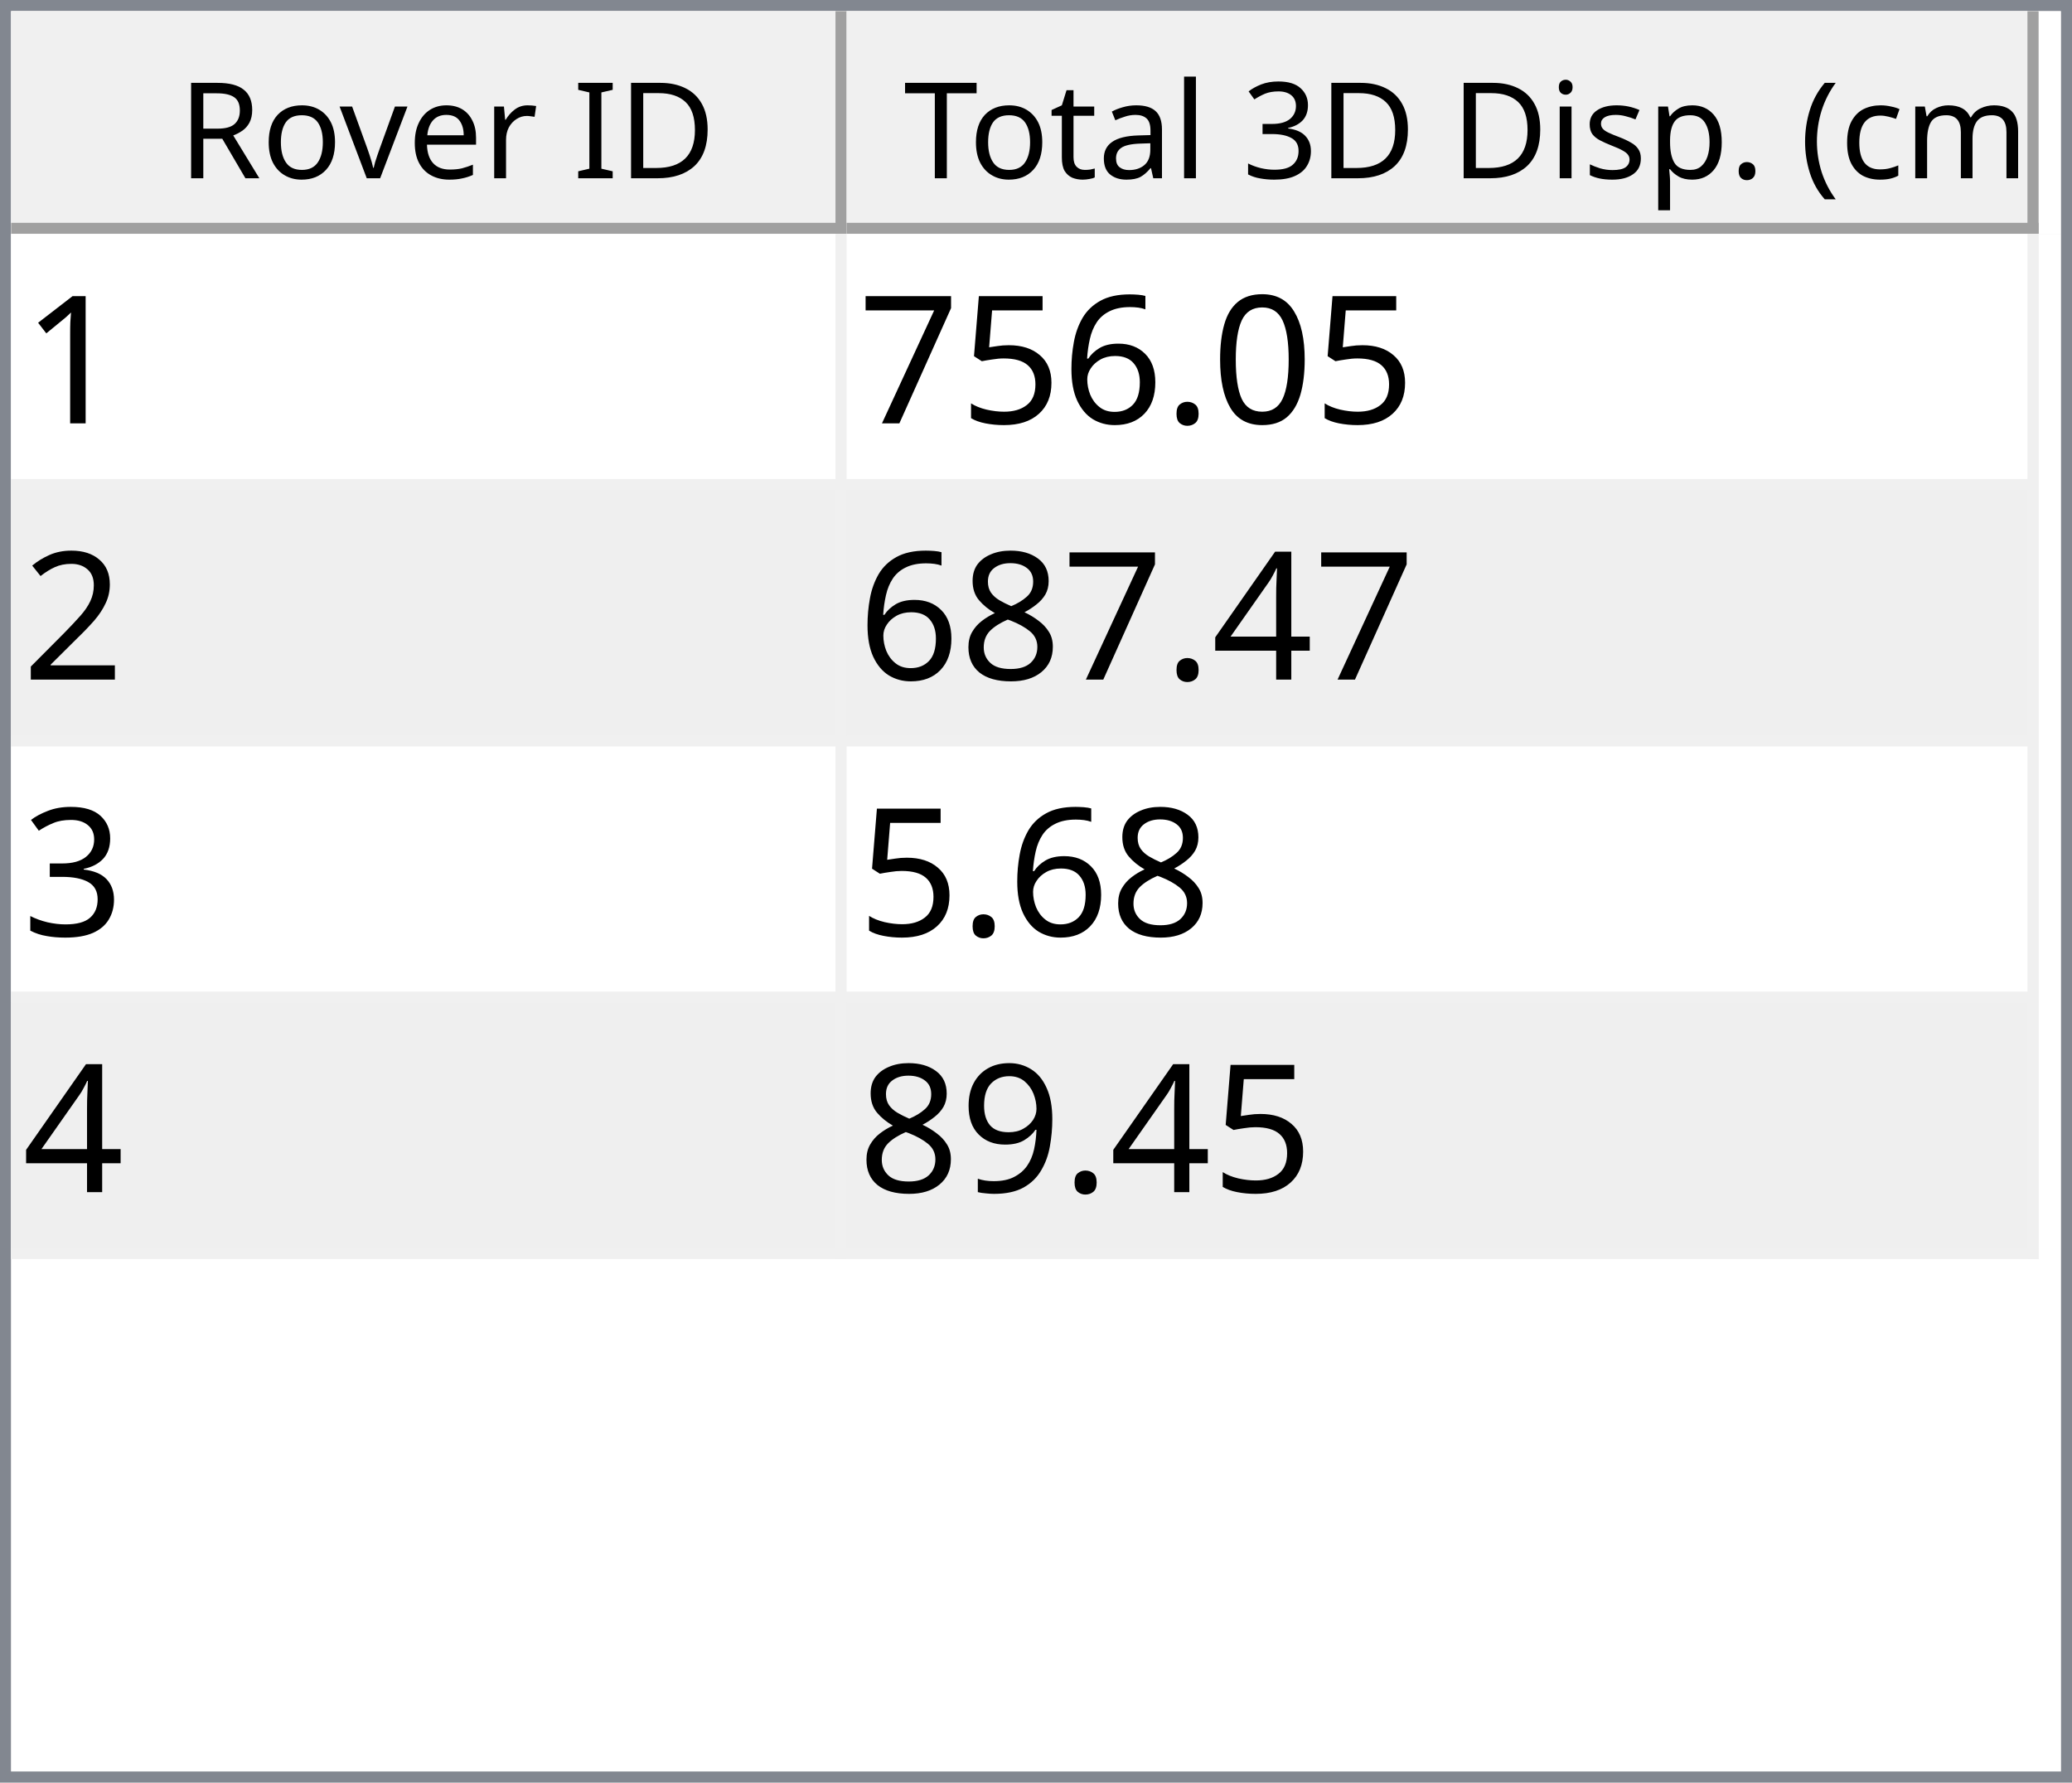
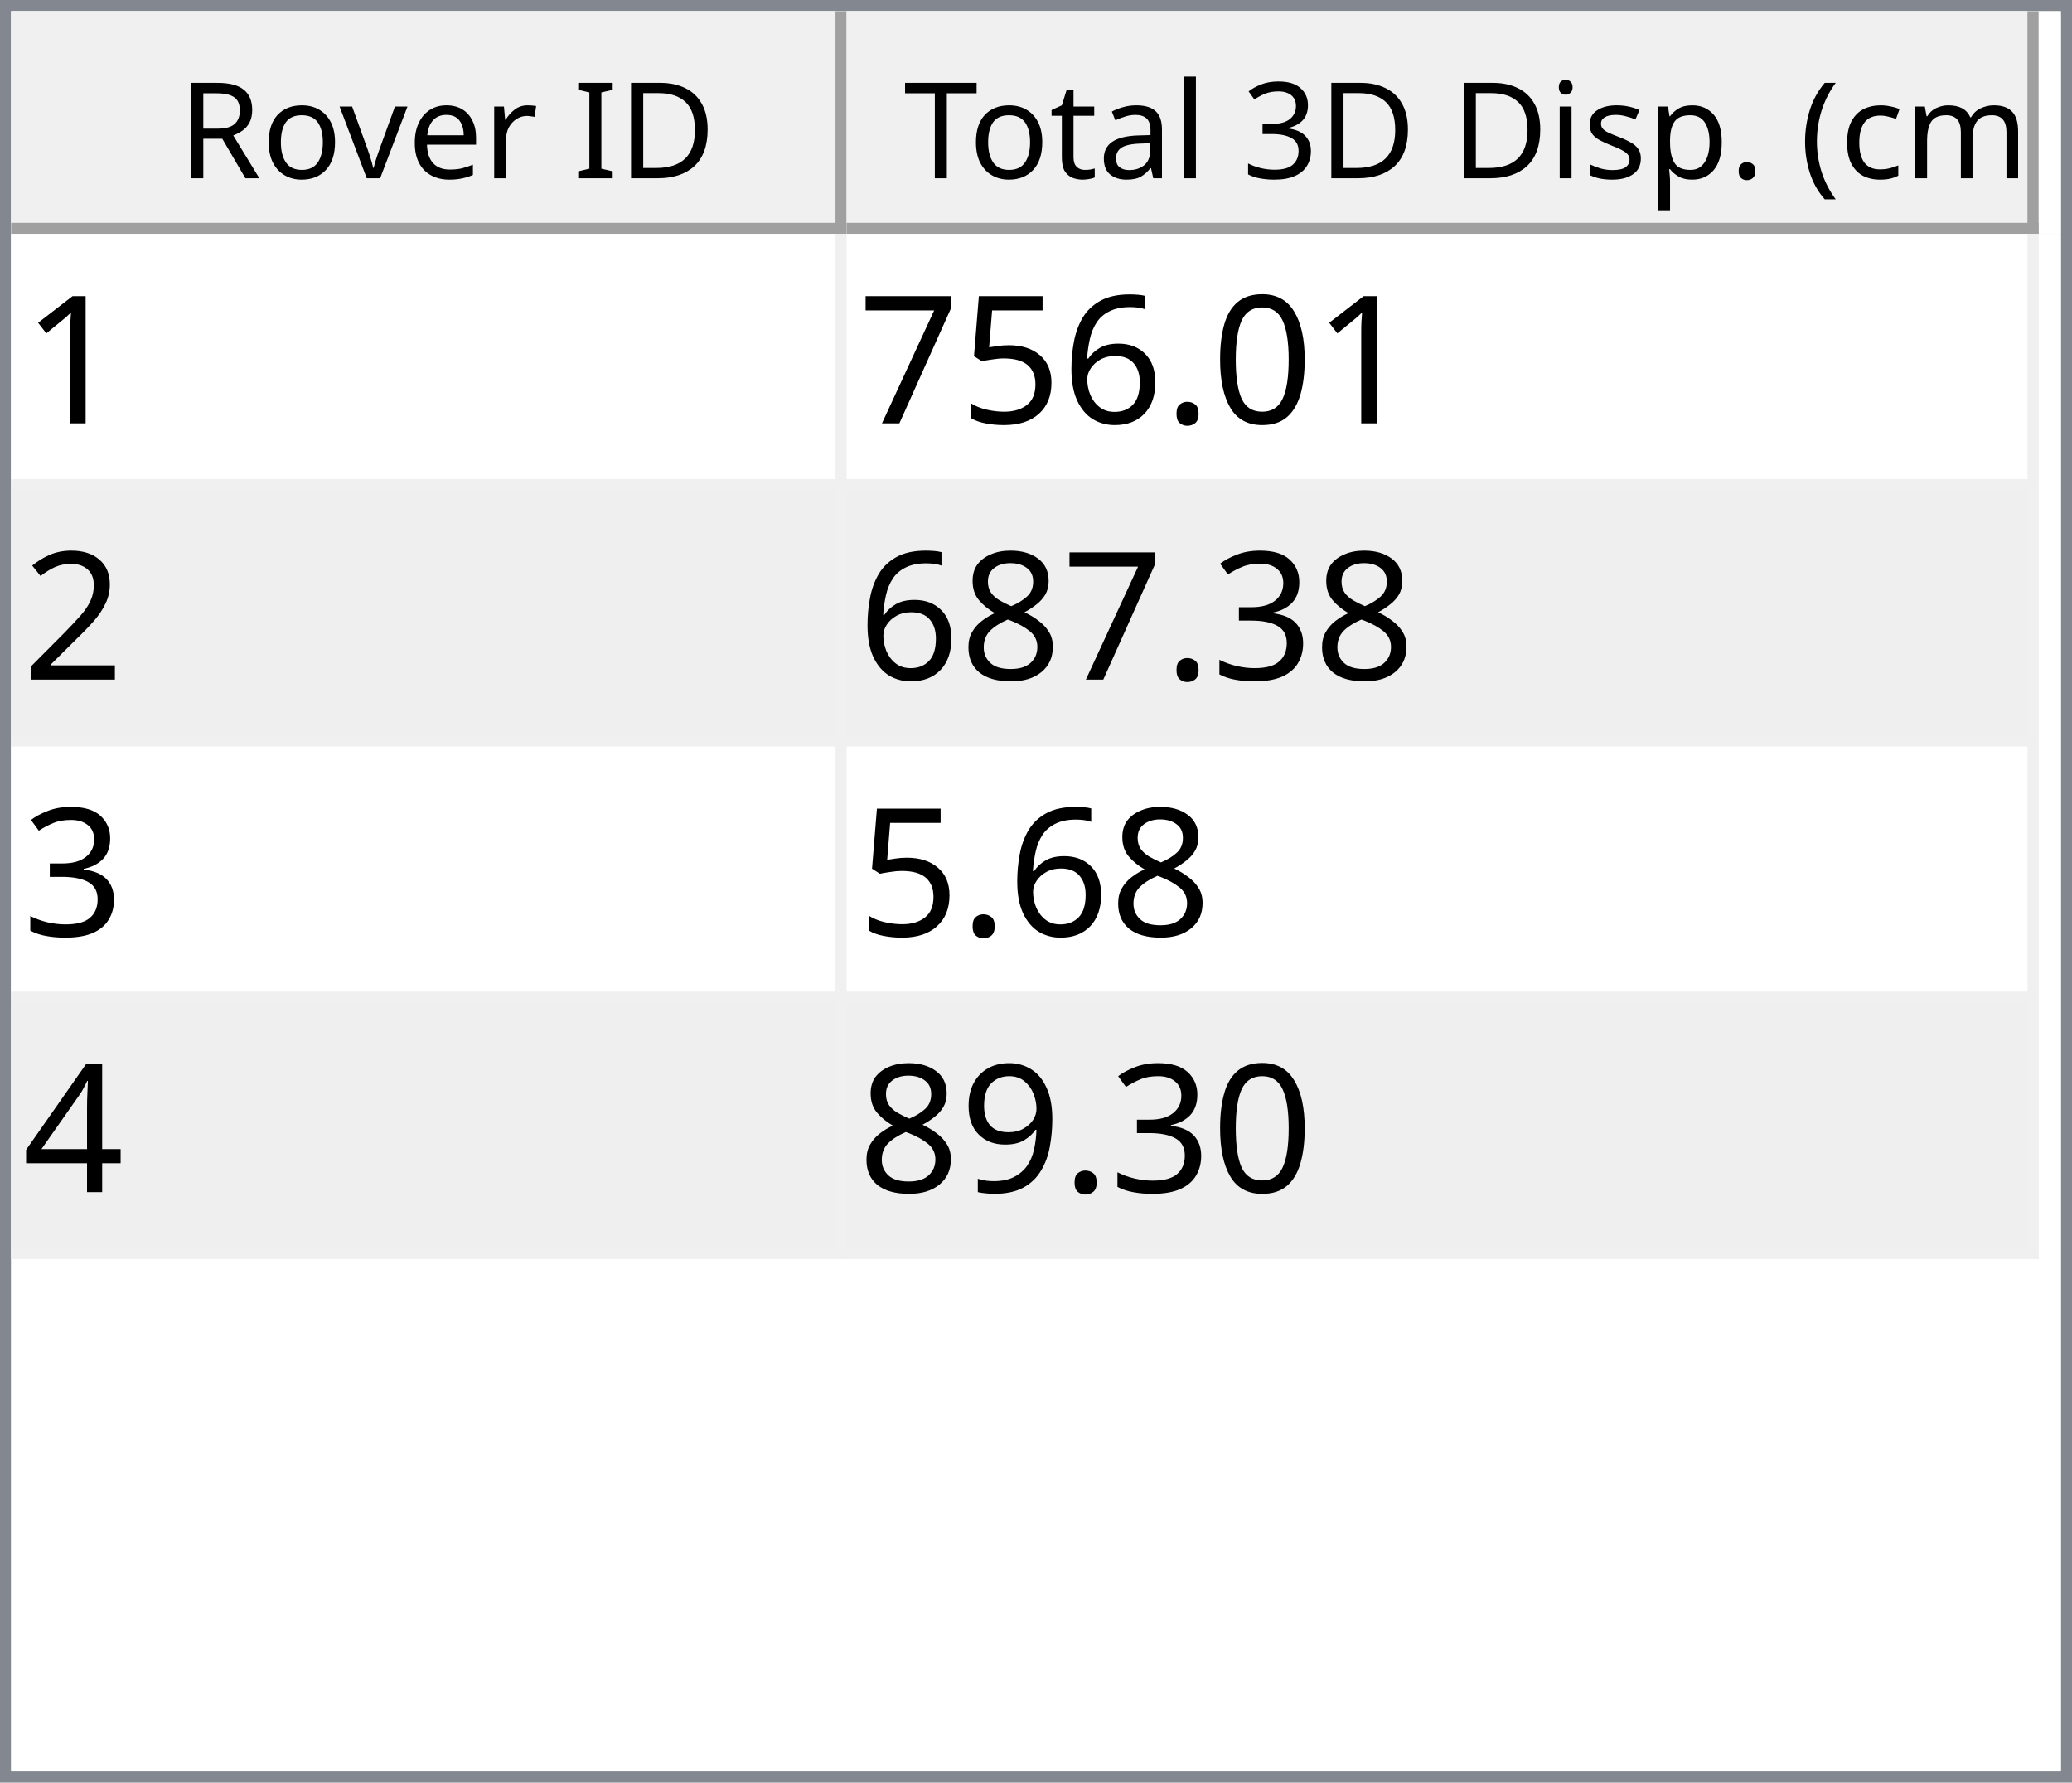
<svg xmlns="http://www.w3.org/2000/svg" style="fill-opacity:1; color-rendering:auto; color-interpolation:auto; text-rendering:auto; stroke:black; stroke-linecap:square; stroke-miterlimit:10; shape-rendering:auto; stroke-opacity:1; fill:black; stroke-dasharray:none; font-weight:normal; stroke-width:1; font-family:'Dialog'; font-style:normal; stroke-linejoin:miter; font-size:12px; stroke-dashoffset:0; image-rendering:auto;" width="186" height="160">
  <defs id="genericDefs" />
  <g>
    <defs id="defs1">
      <clipPath clipPathUnits="userSpaceOnUse" id="clipPath1">
        <path d="M0 0 L186 0 L186 160 L0 160 L0 0 Z" />
      </clipPath>
      <clipPath clipPathUnits="userSpaceOnUse" id="clipPath2">
        <path d="M0 0 L0 160 L186 160 L186 0 Z" />
      </clipPath>
      <clipPath clipPathUnits="userSpaceOnUse" id="clipPath3">
        <path d="M0 0 L0 20 L184 20 L184 0 Z" />
      </clipPath>
      <clipPath clipPathUnits="userSpaceOnUse" id="clipPath4">
        <path d="M0 0 L0 20 L75 20 L75 0 Z" />
      </clipPath>
      <clipPath clipPathUnits="userSpaceOnUse" id="clipPath5">
        <path d="M1 1 L1 19 L74 19 L74 1 Z" />
      </clipPath>
      <clipPath clipPathUnits="userSpaceOnUse" id="clipPath6">
        <path d="M0 0 L0 18 L73 18 L73 0 Z" />
      </clipPath>
      <clipPath clipPathUnits="userSpaceOnUse" id="clipPath7">
        <path d="M-0.5 -0.5 L-0.5 19.5 L74.5 19.5 L74.5 -0.5 Z" />
      </clipPath>
      <clipPath clipPathUnits="userSpaceOnUse" id="clipPath8">
        <path d="M0 0 L0 20 L107 20 L107 0 Z" />
      </clipPath>
      <clipPath clipPathUnits="userSpaceOnUse" id="clipPath9">
        <path d="M1 1 L1 19 L106 19 L106 1 Z" />
      </clipPath>
      <clipPath clipPathUnits="userSpaceOnUse" id="clipPath10">
        <path d="M0 0 L0 18 L105 18 L105 0 Z" />
      </clipPath>
      <clipPath clipPathUnits="userSpaceOnUse" id="clipPath11">
        <path d="M-0.5 -0.5 L-0.5 19.5 L106.5 19.5 L106.5 -0.5 Z" />
      </clipPath>
      <clipPath clipPathUnits="userSpaceOnUse" id="clipPath12">
        <path d="M0 0 L0 138 L184 138 L184 0 Z" />
      </clipPath>
      <clipPath clipPathUnits="userSpaceOnUse" id="clipPath13">
        <path d="M0 0 L0 92 L182 92 L182 0 Z" />
      </clipPath>
      <clipPath clipPathUnits="userSpaceOnUse" id="clipPath14">
        <path d="M-0.5 -0.5 L-0.5 91.5 L181.5 91.5 L181.5 -0.5 Z" />
      </clipPath>
      <clipPath clipPathUnits="userSpaceOnUse" id="clipPath15">
        <path d="M0 0 L0 22 L74 22 L74 0 Z" />
      </clipPath>
      <clipPath clipPathUnits="userSpaceOnUse" id="clipPath16">
        <path d="M0 0 L0 22 L106 22 L106 0 Z" />
      </clipPath>
      <font horiz-adv-x="64.551" id="font1">
        <font-face ascent="107.91" descent="25.098" units-per-em="100" style="font-style:normal; font-family:Segoe UI; font-weight:normal;" />
        <missing-glyph horiz-adv-x="64.551" d="M8.109 0 L8.109 68.266 L56.453 68.266 L56.453 0 L8.109 0 ZM15.328 7.234 L49.219 7.234 L49.219 61.031 L15.328 61.031 L15.328 7.234 Z" />
        <glyph unicode="D" horiz-adv-x="70.117" d="M9.188 0 L9.188 70.016 L28.516 70.016 Q65.531 70.016 65.531 35.891 Q65.531 19.672 55.25 9.836 Q44.969 0 27.734 0 L9.188 0 ZM17.391 62.594 L17.391 7.422 L27.828 7.422 Q41.609 7.422 49.273 14.797 Q56.938 22.172 56.938 35.688 Q56.938 62.594 28.328 62.594 L17.391 62.594 Z" />
        <glyph unicode="I" horiz-adv-x="26.611" d="M17.391 0 L9.188 0 L9.188 70.016 L17.391 70.016 L17.391 0 Z" />
        <glyph unicode=" " horiz-adv-x="27.393" d="" />
        <glyph unicode="r" horiz-adv-x="34.766" d="M34.188 41.891 Q32.078 43.5 28.125 43.5 Q23 43.5 19.555 38.672 Q16.109 33.844 16.109 25.484 L16.109 0 L8.109 0 L8.109 50 L16.109 50 L16.109 39.703 L16.312 39.703 Q18.016 44.969 21.531 47.922 Q25.047 50.875 29.391 50.875 Q32.516 50.875 34.188 50.203 L34.188 41.891 Z" />
        <glyph unicode="e" horiz-adv-x="52.295" d="M48.297 23 L12.984 23 Q13.188 14.656 17.484 10.109 Q21.781 5.562 29.297 5.562 Q37.75 5.562 44.828 11.141 L44.828 3.609 Q38.234 -1.172 27.391 -1.172 Q16.797 -1.172 10.742 5.641 Q4.688 12.453 4.688 24.812 Q4.688 36.469 11.305 43.82 Q17.922 51.172 27.734 51.172 Q37.547 51.172 42.922 44.828 Q48.297 38.484 48.297 27.203 L48.297 23 ZM40.094 29.781 Q40.047 36.719 36.75 40.578 Q33.453 44.438 27.594 44.438 Q21.922 44.438 17.969 40.383 Q14.016 36.328 13.094 29.781 L40.094 29.781 Z" />
        <glyph unicode="v" horiz-adv-x="47.9" d="M47.406 50 L27.484 0 L19.625 0 L0.688 50 L9.469 50 L22.172 13.672 Q23.578 9.672 23.922 6.688 L24.125 6.688 Q24.609 10.453 25.688 13.484 L38.969 50 L47.406 50 Z" />
        <glyph unicode="o" horiz-adv-x="58.594" d="M29 -1.172 Q17.922 -1.172 11.305 5.836 Q4.688 12.844 4.688 24.422 Q4.688 37.016 11.57 44.094 Q18.453 51.172 30.172 51.172 Q41.359 51.172 47.633 44.289 Q53.906 37.406 53.906 25.203 Q53.906 13.234 47.141 6.031 Q40.375 -1.172 29 -1.172 ZM29.594 44.438 Q21.875 44.438 17.383 39.188 Q12.891 33.938 12.891 24.703 Q12.891 15.828 17.43 10.695 Q21.969 5.562 29.594 5.562 Q37.359 5.562 41.531 10.594 Q45.703 15.625 45.703 24.906 Q45.703 34.281 41.531 39.359 Q37.359 44.438 29.594 44.438 Z" />
        <glyph unicode="R" horiz-adv-x="59.814" d="M59.375 0 L49.609 0 L37.891 19.625 Q36.281 22.359 34.766 24.289 Q33.25 26.219 31.664 27.438 Q30.078 28.656 28.25 29.219 Q26.422 29.781 24.125 29.781 L17.391 29.781 L17.391 0 L9.188 0 L9.188 70.016 L30.078 70.016 Q34.672 70.016 38.555 68.867 Q42.438 67.719 45.289 65.375 Q48.141 63.031 49.758 59.547 Q51.375 56.062 51.375 51.375 Q51.375 47.703 50.273 44.656 Q49.172 41.609 47.148 39.211 Q45.125 36.812 42.266 35.133 Q39.406 33.453 35.844 32.516 L35.844 32.328 Q37.594 31.547 38.891 30.547 Q40.188 29.547 41.359 28.18 Q42.531 26.812 43.68 25.078 Q44.828 23.344 46.234 21.047 L59.375 0 ZM17.391 62.594 L17.391 37.203 L28.516 37.203 Q31.594 37.203 34.203 38.133 Q36.812 39.062 38.719 40.797 Q40.625 42.531 41.703 45.047 Q42.781 47.562 42.781 50.688 Q42.781 56.297 39.141 59.445 Q35.5 62.594 28.609 62.594 L17.391 62.594 Z" />
        <glyph unicode=")" horiz-adv-x="30.176" d="M8.297 -15.922 L1.172 -15.922 Q16.406 2.344 16.406 26.812 Q16.406 51.469 1.078 70.016 L8.297 70.016 Q23.531 52.156 23.531 26.703 Q23.531 1.375 8.297 -15.922 Z" />
        <glyph unicode="m" horiz-adv-x="86.133" d="M79.109 0 L71.094 0 L71.094 28.719 Q71.094 37.016 68.531 40.727 Q65.969 44.438 59.906 44.438 Q54.781 44.438 51.195 39.75 Q47.609 35.062 47.609 28.516 L47.609 0 L39.594 0 L39.594 29.688 Q39.594 44.438 28.219 44.438 Q22.953 44.438 19.531 40.016 Q16.109 35.594 16.109 28.516 L16.109 0 L8.109 0 L8.109 50 L16.109 50 L16.109 42.094 L16.312 42.094 Q21.625 51.172 31.844 51.172 Q36.969 51.172 40.773 48.312 Q44.578 45.453 46 40.828 Q51.562 51.172 62.594 51.172 Q79.109 51.172 79.109 30.812 L79.109 0 Z" />
        <glyph unicode="c" horiz-adv-x="46.191" d="M42.188 2.297 Q36.422 -1.172 28.516 -1.172 Q17.828 -1.172 11.258 5.789 Q4.688 12.75 4.688 23.828 Q4.688 36.188 11.766 43.68 Q18.844 51.172 30.672 51.172 Q37.25 51.172 42.281 48.734 L42.281 40.531 Q36.719 44.438 30.375 44.438 Q22.703 44.438 17.797 38.945 Q12.891 33.453 12.891 24.516 Q12.891 15.719 17.508 10.641 Q22.125 5.562 29.891 5.562 Q36.422 5.562 42.188 9.906 L42.188 2.297 Z" />
        <glyph unicode="(" horiz-adv-x="30.176" d="M29.109 -15.922 L21.969 -15.922 Q6.844 1.375 6.844 26.703 Q6.844 52.156 21.969 70.016 L29.203 70.016 Q13.875 51.469 13.875 26.812 Q13.875 2.344 29.109 -15.922 Z" />
        <glyph unicode="." horiz-adv-x="21.68" d="M10.891 -1.078 Q8.641 -1.078 7.055 0.539 Q5.469 2.156 5.469 4.391 Q5.469 6.641 7.055 8.273 Q8.641 9.906 10.891 9.906 Q13.188 9.906 14.797 8.273 Q16.406 6.641 16.406 4.391 Q16.406 2.156 14.797 0.539 Q13.188 -1.078 10.891 -1.078 Z" />
        <glyph unicode="p" horiz-adv-x="58.789" d="M16.312 7.234 L16.109 7.234 L16.109 -23 L8.109 -23 L8.109 50 L16.109 50 L16.109 41.219 L16.312 41.219 Q22.219 51.172 33.594 51.172 Q43.266 51.172 48.688 44.461 Q54.109 37.75 54.109 26.469 Q54.109 13.922 48 6.375 Q41.891 -1.172 31.297 -1.172 Q21.578 -1.172 16.312 7.234 ZM16.109 27.391 L16.109 20.406 Q16.109 14.203 20.141 9.883 Q24.172 5.562 30.375 5.562 Q37.641 5.562 41.773 11.133 Q45.906 16.703 45.906 26.609 Q45.906 34.969 42.047 39.703 Q38.188 44.438 31.594 44.438 Q24.609 44.438 20.359 39.578 Q16.109 34.719 16.109 27.391 Z" />
        <glyph unicode="s" horiz-adv-x="42.432" d="M5.078 1.812 L5.078 10.406 Q11.625 5.562 19.484 5.562 Q30.031 5.562 30.031 12.594 Q30.031 14.594 29.125 15.992 Q28.219 17.391 26.68 18.461 Q25.141 19.531 23.07 20.383 Q21 21.234 18.609 22.172 Q15.281 23.484 12.766 24.828 Q10.25 26.172 8.57 27.859 Q6.891 29.547 6.031 31.695 Q5.172 33.844 5.172 36.719 Q5.172 40.234 6.789 42.945 Q8.406 45.656 11.086 47.484 Q13.766 49.312 17.211 50.242 Q20.656 51.172 24.312 51.172 Q30.812 51.172 35.938 48.922 L35.938 40.828 Q30.422 44.438 23.25 44.438 Q21 44.438 19.195 43.922 Q17.391 43.406 16.094 42.477 Q14.797 41.547 14.086 40.258 Q13.375 38.969 13.375 37.406 Q13.375 35.453 14.086 34.133 Q14.797 32.812 16.164 31.789 Q17.531 30.766 19.484 29.938 Q21.438 29.109 23.922 28.125 Q27.25 26.859 29.883 25.516 Q32.516 24.172 34.375 22.484 Q36.234 20.797 37.234 18.602 Q38.234 16.406 38.234 13.375 Q38.234 9.672 36.602 6.938 Q34.969 4.203 32.234 2.398 Q29.5 0.594 25.93 -0.289 Q22.359 -1.172 18.453 -1.172 Q10.75 -1.172 5.078 1.812 Z" />
        <glyph unicode="i" horiz-adv-x="24.219" d="M12.203 62.703 Q10.062 62.703 8.547 64.164 Q7.031 65.625 7.031 67.875 Q7.031 70.125 8.547 71.609 Q10.062 73.094 12.203 73.094 Q14.406 73.094 15.945 71.609 Q17.484 70.125 17.484 67.875 Q17.484 65.719 15.945 64.211 Q14.406 62.703 12.203 62.703 ZM16.109 0 L8.109 0 L8.109 50 L16.109 50 L16.109 0 Z" />
        <glyph unicode="3" horiz-adv-x="53.906" d="M46.531 19.828 Q46.531 15.094 44.75 11.211 Q42.969 7.328 39.719 4.57 Q36.469 1.812 31.93 0.297 Q27.391 -1.219 21.922 -1.219 Q11.922 -1.219 6 2.594 L6 11.188 Q13.094 5.609 22.219 5.609 Q25.875 5.609 28.828 6.539 Q31.781 7.469 33.906 9.227 Q36.031 10.984 37.18 13.477 Q38.328 15.969 38.328 19.094 Q38.328 32.812 18.797 32.812 L12.984 32.812 L12.984 39.594 L18.5 39.594 Q35.797 39.594 35.797 52.484 Q35.797 64.406 22.609 64.406 Q15.188 64.406 8.688 59.422 L8.688 67.188 Q15.375 71.188 24.609 71.188 Q29 71.188 32.57 69.969 Q36.141 68.75 38.68 66.555 Q41.219 64.359 42.609 61.281 Q44 58.203 44 54.5 Q44 40.672 30.031 36.719 L30.031 36.531 Q33.594 36.141 36.625 34.797 Q39.656 33.453 41.852 31.305 Q44.047 29.156 45.289 26.25 Q46.531 23.344 46.531 19.828 Z" />
        <glyph unicode="l" horiz-adv-x="24.219" d="M16.109 0 L8.109 0 L8.109 74.031 L16.109 74.031 L16.109 0 Z" />
        <glyph unicode="a" horiz-adv-x="50.879" d="M43.891 0 L35.891 0 L35.891 7.812 L35.688 7.812 Q30.469 -1.172 20.312 -1.172 Q12.844 -1.172 8.617 2.781 Q4.391 6.734 4.391 13.281 Q4.391 27.297 20.906 29.594 L35.891 31.688 Q35.891 44.438 25.594 44.438 Q16.547 44.438 9.281 38.281 L9.281 46.484 Q16.656 51.172 26.266 51.172 Q43.891 51.172 43.891 32.516 L43.891 0 ZM35.891 25.297 L23.828 23.641 Q18.266 22.859 15.43 20.875 Q12.594 18.891 12.594 13.875 Q12.594 10.203 15.211 7.883 Q17.828 5.562 22.172 5.562 Q28.125 5.562 32.008 9.742 Q35.891 13.922 35.891 20.312 L35.891 25.297 Z" />
        <glyph unicode="t" horiz-adv-x="33.887" d="M31.297 0.484 Q28.469 -1.078 23.828 -1.078 Q10.688 -1.078 10.688 13.578 L10.688 43.172 L2.094 43.172 L2.094 50 L10.688 50 L10.688 62.203 L18.703 64.797 L18.703 50 L31.297 50 L31.297 43.172 L18.703 43.172 L18.703 14.984 Q18.703 9.969 20.414 7.82 Q22.125 5.672 26.078 5.672 Q29.109 5.672 31.297 7.328 L31.297 0.484 Z" />
        <glyph unicode="T" horiz-adv-x="52.393" d="M50.594 62.594 L30.375 62.594 L30.375 0 L22.172 0 L22.172 62.594 L2 62.594 L2 70.016 L50.594 70.016 L50.594 62.594 Z" />
      </font>
      <font horiz-adv-x="75.0" id="font2">
        <font-face ascent="100.537" descent="21.973" units-per-em="100" style="font-style:normal; font-family:sans-serif; font-weight:normal;" />
        <missing-glyph horiz-adv-x="75.0" d="M12.5 0 L12.5 62.5 L62.5 62.5 L62.5 0 L12.5 0 ZM14.062 1.562 L60.938 1.562 L60.938 60.938 L14.062 60.938 L14.062 1.562 Z" />
        <glyph unicode="1" horiz-adv-x="55.615" d="M37.25 0 L28.469 0 L28.469 56 Q25.297 52.984 20.141 49.953 Q14.984 46.922 10.891 45.406 L10.891 53.906 Q18.266 57.375 23.781 62.305 Q29.297 67.234 31.594 71.875 L37.25 71.875 L37.25 0 Z" />
        <glyph unicode="0" horiz-adv-x="55.615" d="M4.156 35.297 Q4.156 48 6.766 55.742 Q9.375 63.484 14.523 67.68 Q19.672 71.875 27.484 71.875 Q33.25 71.875 37.594 69.555 Q41.938 67.234 44.773 62.867 Q47.609 58.5 49.219 52.227 Q50.828 45.953 50.828 35.297 Q50.828 22.703 48.242 14.969 Q45.656 7.234 40.508 3.008 Q35.359 -1.219 27.484 -1.219 Q17.141 -1.219 11.234 6.203 Q4.156 15.141 4.156 35.297 ZM13.188 35.297 Q13.188 17.672 17.312 11.836 Q21.438 6 27.484 6 Q33.547 6 37.672 11.859 Q41.797 17.719 41.797 35.297 Q41.797 52.984 37.672 58.789 Q33.547 64.594 27.391 64.594 Q21.344 64.594 17.719 59.469 Q13.188 52.938 13.188 35.297 Z" />
        <glyph unicode="." horiz-adv-x="27.783" d="M9.078 0 L9.078 10.016 L19.094 10.016 L19.094 0 L9.078 0 Z" />
        <glyph unicode="6" horiz-adv-x="55.615" d="M49.75 54.047 L41.016 53.375 Q39.844 58.547 37.703 60.891 Q34.125 64.656 28.906 64.656 Q24.703 64.656 21.531 62.312 Q17.391 59.281 14.992 53.469 Q12.594 47.656 12.5 36.922 Q15.672 41.75 20.266 44.094 Q24.859 46.438 29.891 46.438 Q38.672 46.438 44.852 39.969 Q51.031 33.5 51.031 23.25 Q51.031 16.5 48.125 10.719 Q45.219 4.938 40.141 1.859 Q35.062 -1.219 28.609 -1.219 Q17.625 -1.219 10.695 6.859 Q3.766 14.938 3.766 33.5 Q3.766 54.25 11.422 63.672 Q18.109 71.875 29.438 71.875 Q37.891 71.875 43.289 67.141 Q48.688 62.406 49.75 54.047 ZM13.875 23.188 Q13.875 18.656 15.797 14.508 Q17.719 10.359 21.188 8.18 Q24.656 6 28.469 6 Q34.031 6 38.039 10.492 Q42.047 14.984 42.047 22.703 Q42.047 30.125 38.086 34.398 Q34.125 38.672 28.125 38.672 Q22.172 38.672 18.023 34.398 Q13.875 30.125 13.875 23.188 Z" />
        <glyph unicode="5" horiz-adv-x="55.615" d="M4.156 18.75 L13.375 19.531 Q14.406 12.797 18.141 9.398 Q21.875 6 27.156 6 Q33.5 6 37.891 10.789 Q42.281 15.578 42.281 23.484 Q42.281 31 38.062 35.352 Q33.844 39.703 27 39.703 Q22.75 39.703 19.336 37.773 Q15.922 35.844 13.969 32.766 L5.719 33.844 L12.641 70.609 L48.25 70.609 L48.25 62.203 L19.672 62.203 L15.828 42.969 Q22.266 47.469 29.344 47.469 Q38.719 47.469 45.164 40.969 Q51.609 34.469 51.609 24.266 Q51.609 14.547 45.953 7.469 Q39.062 -1.219 27.156 -1.219 Q17.391 -1.219 11.211 4.25 Q5.031 9.719 4.156 18.75 Z" />
        <glyph unicode="7" horiz-adv-x="55.615" d="M4.734 62.203 L4.734 70.656 L51.078 70.656 L51.078 63.812 Q44.234 56.547 37.523 44.484 Q30.812 32.422 27.156 19.672 Q24.516 10.688 23.781 0 L14.75 0 Q14.891 8.453 18.062 20.414 Q21.234 32.375 27.172 43.484 Q33.109 54.594 39.797 62.203 L4.734 62.203 Z" />
        <glyph unicode="2" horiz-adv-x="55.615" d="M50.344 8.453 L50.344 0 L3.031 0 Q2.938 3.172 4.047 6.109 Q5.859 10.938 9.836 15.625 Q13.812 20.312 21.344 26.469 Q33.016 36.031 37.117 41.625 Q41.219 47.219 41.219 52.203 Q41.219 57.422 37.477 61.008 Q33.734 64.594 27.734 64.594 Q21.391 64.594 17.578 60.789 Q13.766 56.984 13.719 50.25 L4.688 51.172 Q5.609 61.281 11.664 66.578 Q17.719 71.875 27.938 71.875 Q38.234 71.875 44.242 66.164 Q50.25 60.453 50.25 52 Q50.25 47.703 48.492 43.555 Q46.734 39.406 42.656 34.812 Q38.578 30.219 29.109 22.219 Q21.188 15.578 18.945 13.211 Q16.703 10.844 15.234 8.453 L50.344 8.453 Z" />
+         <glyph unicode="3" horiz-adv-x="55.615" d="M4.203 18.891 L12.984 20.062 Q14.5 12.594 18.141 9.297 Q21.781 6 27 6 Q33.203 6 37.477 10.297 Q41.75 14.594 41.75 20.953 Q41.75 27 37.797 30.93 Q33.844 34.859 27.734 34.859 Q25.25 34.859 21.531 33.891 L22.516 41.609 Q23.391 41.5 23.922 41.5 Q29.547 41.5 34.039 44.43 Q38.531 47.359 38.531 53.469 Q38.531 58.297 35.258 61.477 Q31.984 64.656 26.812 64.656 Q21.688 64.656 18.266 61.43 Q14.844 58.203 13.875 51.766 L5.078 53.328 Q6.688 62.156 12.398 67.016 Q18.109 71.875 26.609 71.875 Q32.469 71.875 37.398 69.359 Q42.328 66.844 44.945 62.5 Q47.562 58.156 47.562 53.266 Q47.562 48.641 45.07 44.828 Q42.578 41.016 37.703 38.766 Q44.047 37.312 47.562 32.695 Q51.078 28.078 51.078 21.141 Q51.078 11.766 44.242 5.25 Q37.406 -1.266 26.953 -1.266 Q17.531 -1.266 11.305 4.352 Q5.078 9.969 4.203 18.891 Z" />
+         <glyph unicode="8" horiz-adv-x="55.615" d="M17.672 38.812 Q12.203 40.828 9.57 44.539 Q6.938 48.25 6.938 53.422 Q6.938 61.234 12.555 66.555 Q18.172 71.875 27.484 71.875 Q36.859 71.875 42.578 66.43 Q48.297 60.984 48.297 53.172 Q48.297 48.188 45.68 44.508 Q43.062 40.828 37.75 38.812 Q44.344 36.672 47.781 31.883 Q51.219 27.094 51.219 20.453 Q51.219 11.281 44.727 5.031 Q38.234 -1.219 27.641 -1.219 Q17.047 -1.219 10.547 5.055 Q4.047 11.328 4.047 20.703 Q4.047 27.688 7.594 32.398 Q11.141 37.109 17.672 38.812 ZM15.922 53.719 Q15.922 48.641 19.195 45.414 Q22.469 42.188 27.688 42.188 Q32.766 42.188 36.016 45.383 Q39.266 48.578 39.266 53.219 Q39.266 58.062 35.914 61.359 Q32.562 64.656 27.594 64.656 Q22.562 64.656 19.242 61.43 Q15.922 58.203 15.922 53.719 ZM13.094 20.656 Q13.094 16.891 14.875 13.375 Q16.656 9.859 20.172 7.93 Q23.688 6 27.734 6 Q34.031 6 38.133 10.055 Q42.234 14.109 42.234 20.359 Q42.234 26.703 38.016 30.859 Q33.797 35.016 27.438 35.016 Q21.234 35.016 17.164 30.914 Q13.094 26.812 13.094 20.656 Z" />
        <glyph unicode="4" horiz-adv-x="55.615" d="M32.328 0 L32.328 17.141 L1.266 17.141 L1.266 25.203 L33.938 71.578 L41.109 71.578 L41.109 25.203 L50.781 25.203 L50.781 17.141 L41.109 17.141 L41.109 0 L32.328 0 ZM32.328 25.203 L32.328 57.469 L9.906 25.203 L32.328 25.203 Z" />
-         <glyph unicode="8" horiz-adv-x="55.615" d="M17.672 38.812 Q12.203 40.828 9.57 44.539 Q6.938 48.25 6.938 53.422 Q6.938 61.234 12.555 66.555 Q18.172 71.875 27.484 71.875 Q36.859 71.875 42.578 66.43 Q48.297 60.984 48.297 53.172 Q48.297 48.188 45.68 44.508 Q43.062 40.828 37.75 38.812 Q44.344 36.672 47.781 31.883 Q51.219 27.094 51.219 20.453 Q51.219 11.281 44.727 5.031 Q38.234 -1.219 27.641 -1.219 Q17.047 -1.219 10.547 5.055 Q4.047 11.328 4.047 20.703 Q4.047 27.688 7.594 32.398 Q11.141 37.109 17.672 38.812 ZM15.922 53.719 Q15.922 48.641 19.195 45.414 Q22.469 42.188 27.688 42.188 Q32.766 42.188 36.016 45.383 Q39.266 48.578 39.266 53.219 Q39.266 58.062 35.914 61.359 Q32.562 64.656 27.594 64.656 Q22.562 64.656 19.242 61.43 Q15.922 58.203 15.922 53.719 ZM13.094 20.656 Q13.094 16.891 14.875 13.375 Q16.656 9.859 20.172 7.93 Q23.688 6 27.734 6 Q34.031 6 38.133 10.055 Q42.234 14.109 42.234 20.359 Q42.234 26.703 38.016 30.859 Q33.797 35.016 27.438 35.016 Q21.234 35.016 17.164 30.914 Q13.094 26.812 13.094 20.656 Z" />
-         <glyph unicode="3" horiz-adv-x="55.615" d="M4.203 18.891 L12.984 20.062 Q14.5 12.594 18.141 9.297 Q21.781 6 27 6 Q33.203 6 37.477 10.297 Q41.75 14.594 41.75 20.953 Q41.75 27 37.797 30.93 Q33.844 34.859 27.734 34.859 Q25.25 34.859 21.531 33.891 L22.516 41.609 Q23.391 41.5 23.922 41.5 Q29.547 41.5 34.039 44.43 Q38.531 47.359 38.531 53.469 Q38.531 58.297 35.258 61.477 Q31.984 64.656 26.812 64.656 Q21.688 64.656 18.266 61.43 Q14.844 58.203 13.875 51.766 L5.078 53.328 Q6.688 62.156 12.398 67.016 Q18.109 71.875 26.609 71.875 Q32.469 71.875 37.398 69.359 Q42.328 66.844 44.945 62.5 Q47.562 58.156 47.562 53.266 Q47.562 48.641 45.07 44.828 Q42.578 41.016 37.703 38.766 Q44.047 37.312 47.562 32.695 Q51.078 28.078 51.078 21.141 Q51.078 11.766 44.242 5.25 Q37.406 -1.266 26.953 -1.266 Q17.531 -1.266 11.305 4.352 Q5.078 9.969 4.203 18.891 Z" />
        <glyph unicode="9" horiz-adv-x="55.615" d="M5.469 16.547 L13.922 17.328 Q14.984 11.375 18.016 8.688 Q21.047 6 25.781 6 Q29.828 6 32.883 7.859 Q35.938 9.719 37.891 12.82 Q39.844 15.922 41.164 21.195 Q42.484 26.469 42.484 31.938 Q42.484 32.516 42.438 33.688 Q39.797 29.5 35.234 26.883 Q30.672 24.266 25.344 24.266 Q16.453 24.266 10.305 30.711 Q4.156 37.156 4.156 47.703 Q4.156 58.594 10.578 65.234 Q17 71.875 26.656 71.875 Q33.641 71.875 39.43 68.117 Q45.219 64.359 48.219 57.398 Q51.219 50.438 51.219 37.25 Q51.219 23.531 48.242 15.406 Q45.266 7.281 39.383 3.031 Q33.5 -1.219 25.594 -1.219 Q17.188 -1.219 11.867 3.445 Q6.547 8.109 5.469 16.547 ZM41.453 48.141 Q41.453 55.719 37.43 60.156 Q33.406 64.594 27.734 64.594 Q21.875 64.594 17.531 59.812 Q13.188 55.031 13.188 47.406 Q13.188 40.578 17.312 36.305 Q21.438 32.031 27.484 32.031 Q33.594 32.031 37.523 36.305 Q41.453 40.578 41.453 48.141 Z" />
      </font>
    </defs>
    <g style="fill:white; stroke:white;">
      <rect x="0" y="0" width="186" style="clip-path:url(#clipPath1); stroke:none;" height="160" />
    </g>
    <g style="fill:white; text-rendering:optimizeSpeed; color-rendering:optimizeSpeed; image-rendering:optimizeSpeed; shape-rendering:crispEdges; stroke:white; color-interpolation:sRGB;">
      <rect x="0" width="186" height="160" y="0" style="stroke:none;" />
      <path style="stroke:none;" d="M0 160 L186 160 L186 0 L0 0 Z" />
    </g>
    <g style="fill:rgb(240,240,240); font-family:'Segoe UI'; stroke:rgb(240,240,240);">
      <rect x="0" y="0" width="186" style="clip-path:url(#clipPath2); stroke:none;" height="160" />
    </g>
    <g style="fill:rgb(130,135,144); font-family:'Segoe UI'; stroke:rgb(130,135,144);">
      <path d="M0 0 L186 0 L186 160 L0 160 L0 0 ZM1 1 L185 1 L185 159 L1 159 L1 1 Z" style="fill-rule:evenodd; clip-path:url(#clipPath2); stroke:none;" />
    </g>
    <g style="fill:white; font-family:'Segoe UI'; stroke:white;" transform="translate(1,1)">
      <rect x="0" y="0" width="184" style="clip-path:url(#clipPath3); stroke:none;" height="20" />
    </g>
    <g style="fill:rgb(240,240,240); font-family:'Segoe UI'; stroke:rgb(240,240,240);" transform="translate(1,1)">
      <rect x="0" y="0" width="75" style="clip-path:url(#clipPath4); stroke:none;" height="20" />
    </g>
    <g style="font-family:'Segoe UI';" transform="translate(2,2)">
      <text x="14" xml:space="preserve" y="14" style="clip-path:url(#clipPath6); stroke:none;">Rover ID</text>
    </g>
    <g style="fill:rgb(160,160,160); font-family:'Segoe UI'; stroke:rgb(160,160,160); stroke-linejoin:bevel;" transform="translate(1.5,1.5)">
      <line x1="74" x2="74" y1="0" style="fill:none; clip-path:url(#clipPath7);" y2="19" />
    </g>
    <g style="fill:rgb(160,160,160); font-family:'Segoe UI'; stroke:rgb(160,160,160); stroke-linejoin:bevel;" transform="matrix(1,0,0,1,1,1) translate(0.5,0.5)">
      <line x1="0" x2="74" y1="19" style="fill:none; clip-path:url(#clipPath7);" y2="19" />
    </g>
    <g style="fill:rgb(240,240,240); font-family:'Segoe UI'; stroke:rgb(240,240,240);" transform="translate(76,1)">
      <rect x="0" y="0" width="107" style="clip-path:url(#clipPath8); stroke:none;" height="20" />
    </g>
    <g style="font-family:'Segoe UI';" transform="translate(77,2)">
      <text x="1" xml:space="preserve" y="14" style="clip-path:url(#clipPath10); stroke:none;"> Total 3D Disp. (cm)</text>
    </g>
    <g style="fill:rgb(160,160,160); font-family:'Segoe UI'; stroke:rgb(160,160,160); stroke-linejoin:bevel;" transform="translate(76.5,1.5)">
      <line x1="106" x2="106" y1="0" style="fill:none; clip-path:url(#clipPath11);" y2="19" />
    </g>
    <g style="fill:rgb(160,160,160); font-family:'Segoe UI'; stroke:rgb(160,160,160); stroke-linejoin:bevel;" transform="matrix(1,0,0,1,76,1) translate(0.5,0.5)">
      <line x1="0" x2="106" y1="19" style="fill:none; clip-path:url(#clipPath11);" y2="19" />
    </g>
    <g style="fill:white; font-family:'Segoe UI'; stroke:white;" transform="translate(1,21)">
      <rect x="0" y="0" width="184" style="clip-path:url(#clipPath12); stroke:none;" height="138" />
    </g>
    <g style="fill:rgb(240,240,240); font-size:16px; font-family:sans-serif; stroke:rgb(240,240,240);" transform="translate(1,21)">
      <rect x="0" y="0" width="182" style="clip-path:url(#clipPath13); stroke:none;" height="92" />
      <line transform="translate(0.5,0.5)" x1="0" x2="181" y1="22" style="clip-path:url(#clipPath14); fill:none; stroke-linejoin:bevel;" y2="22" />
    </g>
    <g transform="matrix(1,0,0,1,1,21) translate(0.5,0.5)" style="fill:rgb(240,240,240); font-size:16px; font-family:sans-serif; stroke:rgb(240,240,240); stroke-linejoin:bevel;">
      <line x1="0" x2="181" y1="45" style="fill:none; clip-path:url(#clipPath14);" y2="45" />
    </g>
    <g transform="matrix(1,0,0,1,1,21) translate(0.5,0.5)" style="fill:rgb(240,240,240); font-size:16px; font-family:sans-serif; stroke:rgb(240,240,240); stroke-linejoin:bevel;">
      <line x1="0" x2="181" y1="68" style="fill:none; clip-path:url(#clipPath14);" y2="68" />
    </g>
    <g transform="matrix(1,0,0,1,1,21) translate(0.5,0.5)" style="fill:rgb(240,240,240); font-size:16px; font-family:sans-serif; stroke:rgb(240,240,240); stroke-linejoin:bevel;">
      <line x1="0" x2="181" y1="91" style="fill:none; clip-path:url(#clipPath14);" y2="91" />
    </g>
    <g transform="matrix(1,0,0,1,1,21) translate(0.5,0.5)" style="fill:rgb(240,240,240); font-size:16px; font-family:sans-serif; stroke:rgb(240,240,240); stroke-linejoin:bevel;">
      <line x1="74" x2="74" y1="0" style="fill:none; clip-path:url(#clipPath14);" y2="91" />
    </g>
    <g transform="matrix(1,0,0,1,1,21) translate(0.5,0.5)" style="fill:rgb(240,240,240); font-size:16px; font-family:sans-serif; stroke:rgb(240,240,240); stroke-linejoin:bevel;">
      <line x1="181" x2="181" y1="0" style="fill:none; clip-path:url(#clipPath14);" y2="91" />
    </g>
    <g style="fill:white; font-size:16px; font-family:sans-serif; stroke:white;" transform="matrix(1,0,0,1,1,21)">
      <rect x="0" y="0" width="74" style="clip-path:url(#clipPath15); stroke:none;" height="22" />
      <text x="1" y="17" style="fill:black; clip-path:url(#clipPath15); stroke:none;" xml:space="preserve">1</text>
    </g>
    <g style="fill:white; font-size:16px; font-family:sans-serif; stroke:white;" transform="matrix(1,0,0,1,1,21) translate(75,0)">
      <rect x="0" y="0" width="106" style="clip-path:url(#clipPath16); stroke:none;" height="22" />
-       <text x="1" y="17" style="fill:black; clip-path:url(#clipPath16); stroke:none;" xml:space="preserve">756.05</text>
+       <text x="1" y="17" style="fill:black; clip-path:url(#clipPath16); stroke:none;" xml:space="preserve">756.01</text>
    </g>
    <g style="fill:rgb(239,239,239); font-size:16px; font-family:sans-serif; stroke:rgb(239,239,239);" transform="matrix(1,0,0,1,1,21) translate(0,23)">
      <rect x="0" y="0" width="74" style="clip-path:url(#clipPath15); stroke:none;" height="22" />
      <text x="1" y="17" style="fill:black; clip-path:url(#clipPath15); stroke:none;" xml:space="preserve">2</text>
    </g>
    <g style="fill:rgb(239,239,239); font-size:16px; font-family:sans-serif; stroke:rgb(239,239,239);" transform="matrix(1,0,0,1,1,21) translate(75,23)">
      <rect x="0" y="0" width="106" style="clip-path:url(#clipPath16); stroke:none;" height="22" />
-       <text x="1" y="17" style="fill:black; clip-path:url(#clipPath16); stroke:none;" xml:space="preserve">687.47</text>
+       <text x="1" y="17" style="fill:black; clip-path:url(#clipPath16); stroke:none;" xml:space="preserve">687.38</text>
    </g>
    <g style="fill:white; font-size:16px; font-family:sans-serif; stroke:white;" transform="matrix(1,0,0,1,1,21) translate(0,46)">
      <rect x="0" y="0" width="74" style="clip-path:url(#clipPath15); stroke:none;" height="22" />
      <text x="1" y="17" style="fill:black; clip-path:url(#clipPath15); stroke:none;" xml:space="preserve">3</text>
    </g>
    <g style="fill:white; font-size:16px; font-family:sans-serif; stroke:white;" transform="matrix(1,0,0,1,1,21) translate(75,46)">
      <rect x="0" y="0" width="106" style="clip-path:url(#clipPath16); stroke:none;" height="22" />
      <text x="1" y="17" style="fill:black; clip-path:url(#clipPath16); stroke:none;" xml:space="preserve">5.68</text>
    </g>
    <g style="fill:rgb(239,239,239); font-size:16px; font-family:sans-serif; stroke:rgb(239,239,239);" transform="matrix(1,0,0,1,1,21) translate(0,69)">
      <rect x="0" y="0" width="74" style="clip-path:url(#clipPath15); stroke:none;" height="22" />
      <text x="1" y="17" style="fill:black; clip-path:url(#clipPath15); stroke:none;" xml:space="preserve">4</text>
    </g>
    <g style="fill:rgb(239,239,239); font-size:16px; font-family:sans-serif; stroke:rgb(239,239,239);" transform="matrix(1,0,0,1,1,21) translate(75,69)">
      <rect x="0" y="0" width="106" style="clip-path:url(#clipPath16); stroke:none;" height="22" />
-       <text x="1" y="17" style="fill:black; clip-path:url(#clipPath16); stroke:none;" xml:space="preserve">89.45</text>
+       <text x="1" y="17" style="fill:black; clip-path:url(#clipPath16); stroke:none;" xml:space="preserve">89.30</text>
    </g>
  </g>
</svg>
